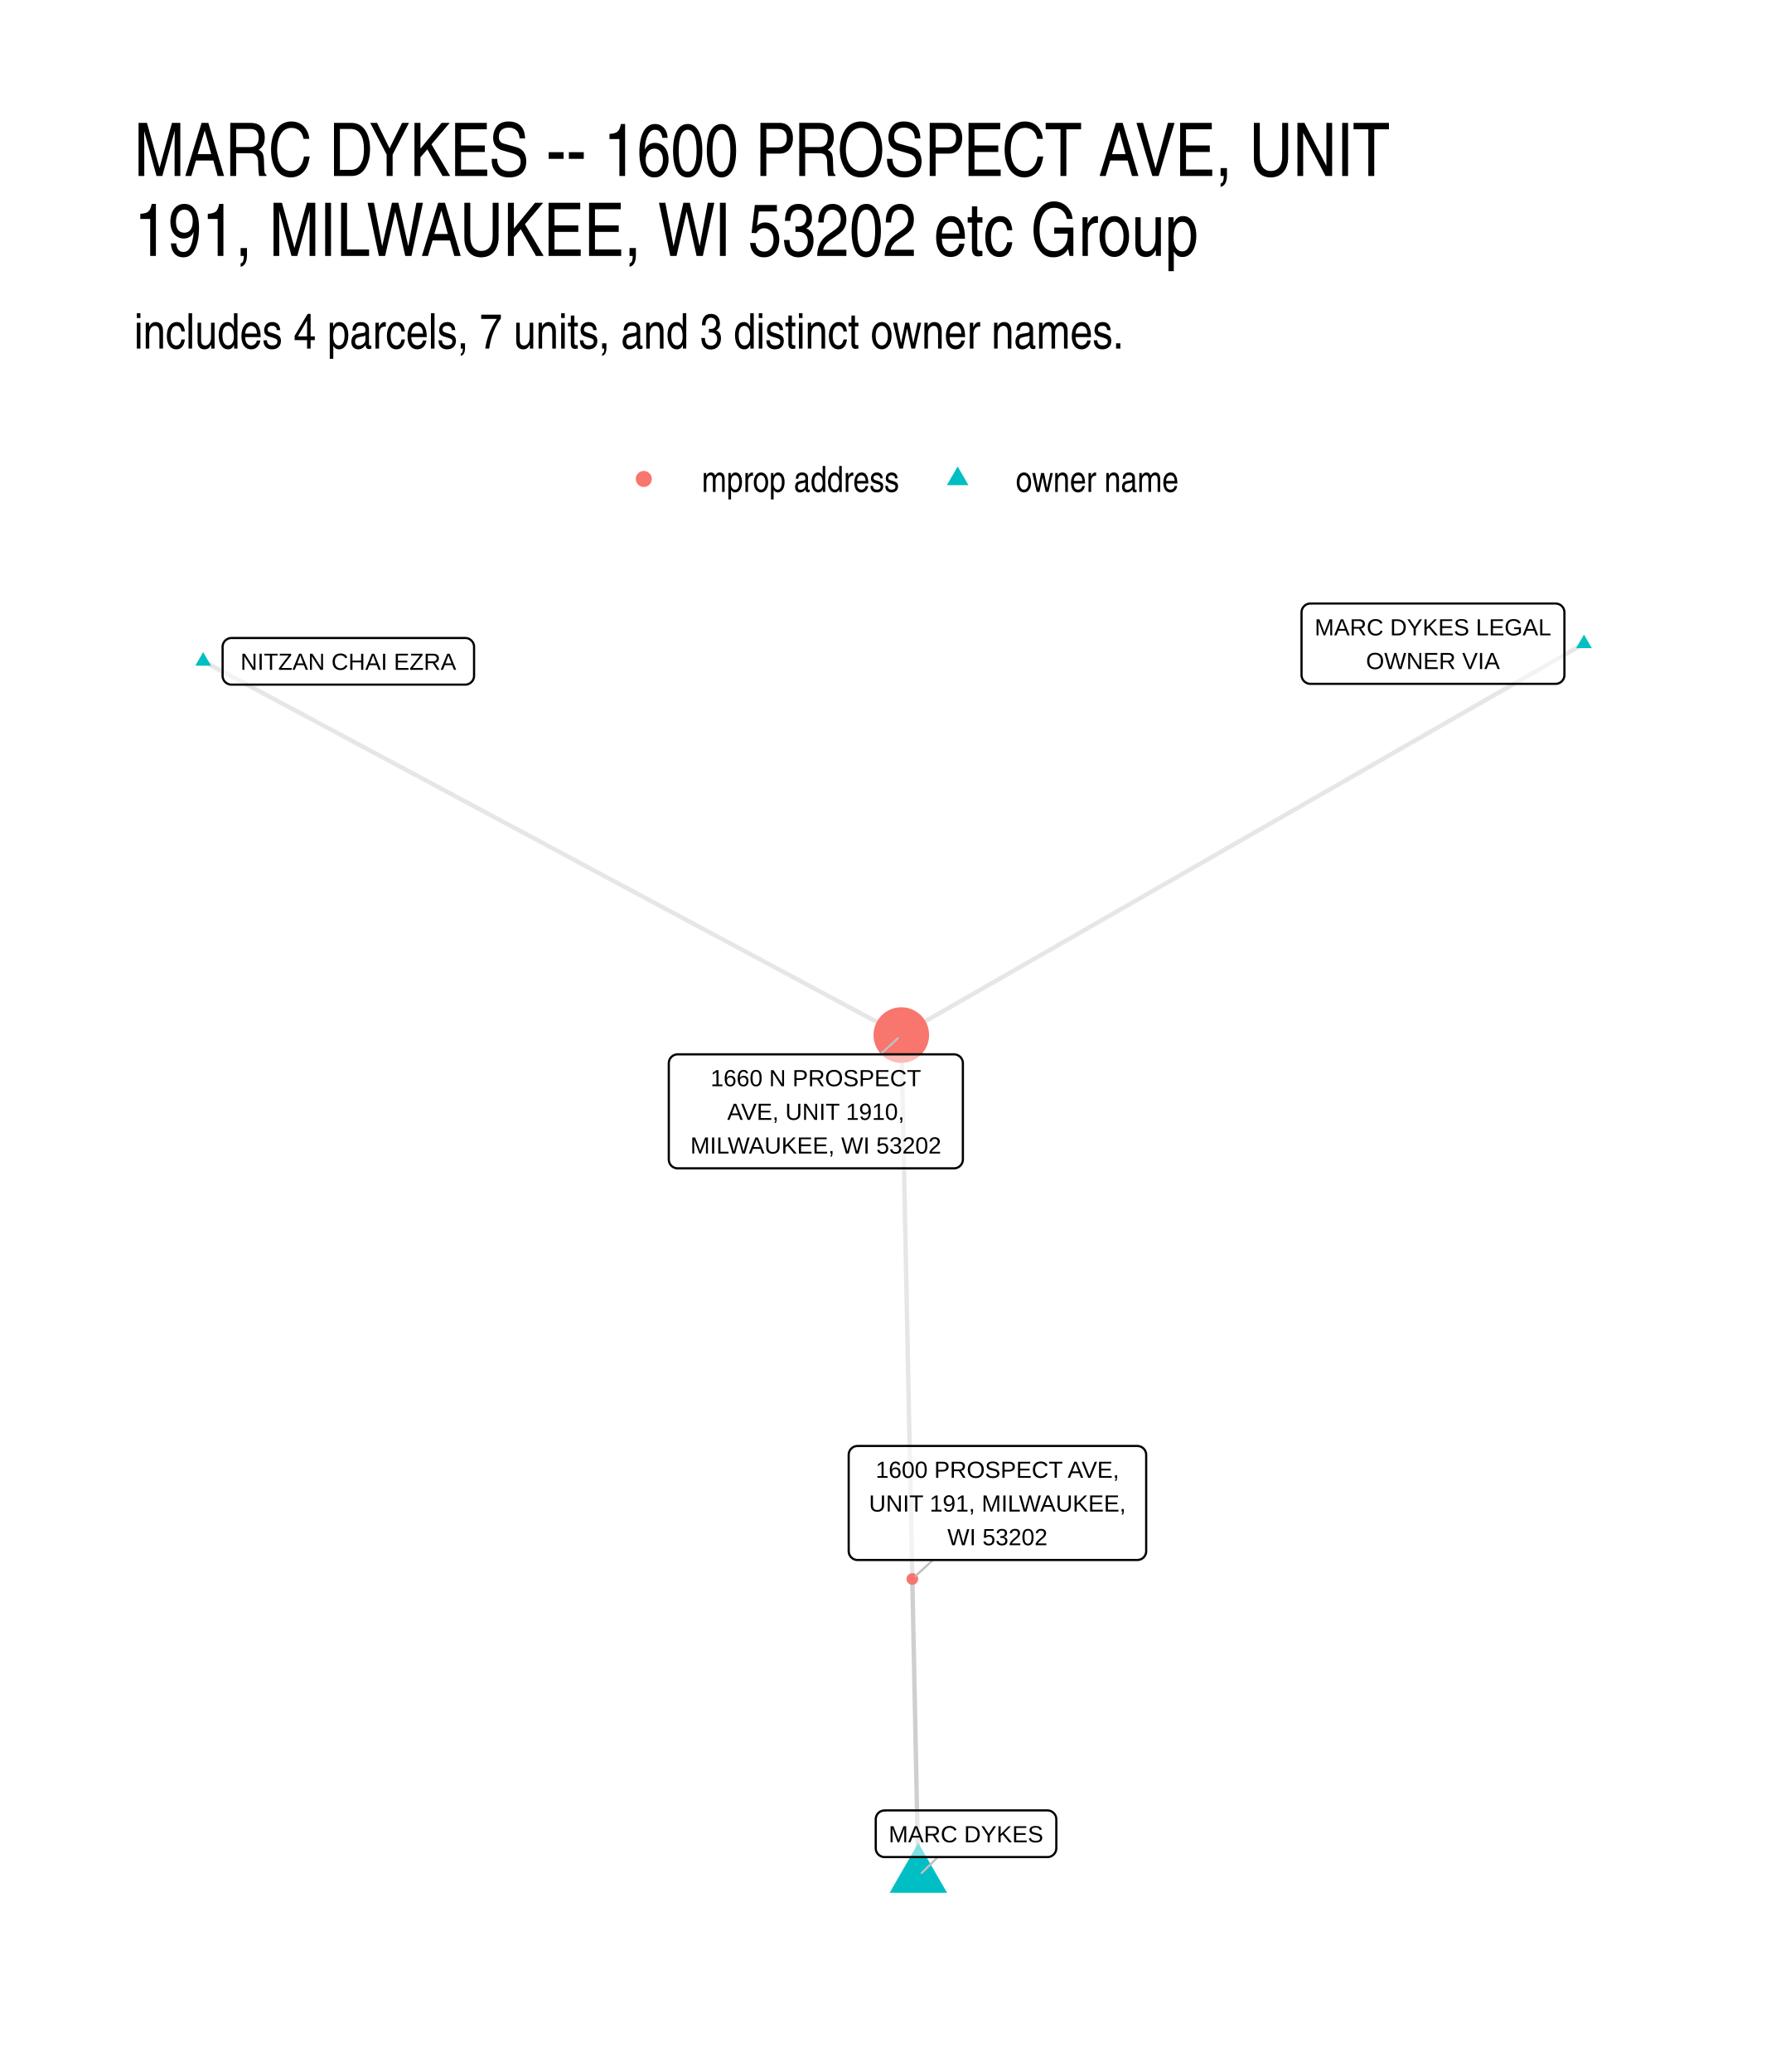
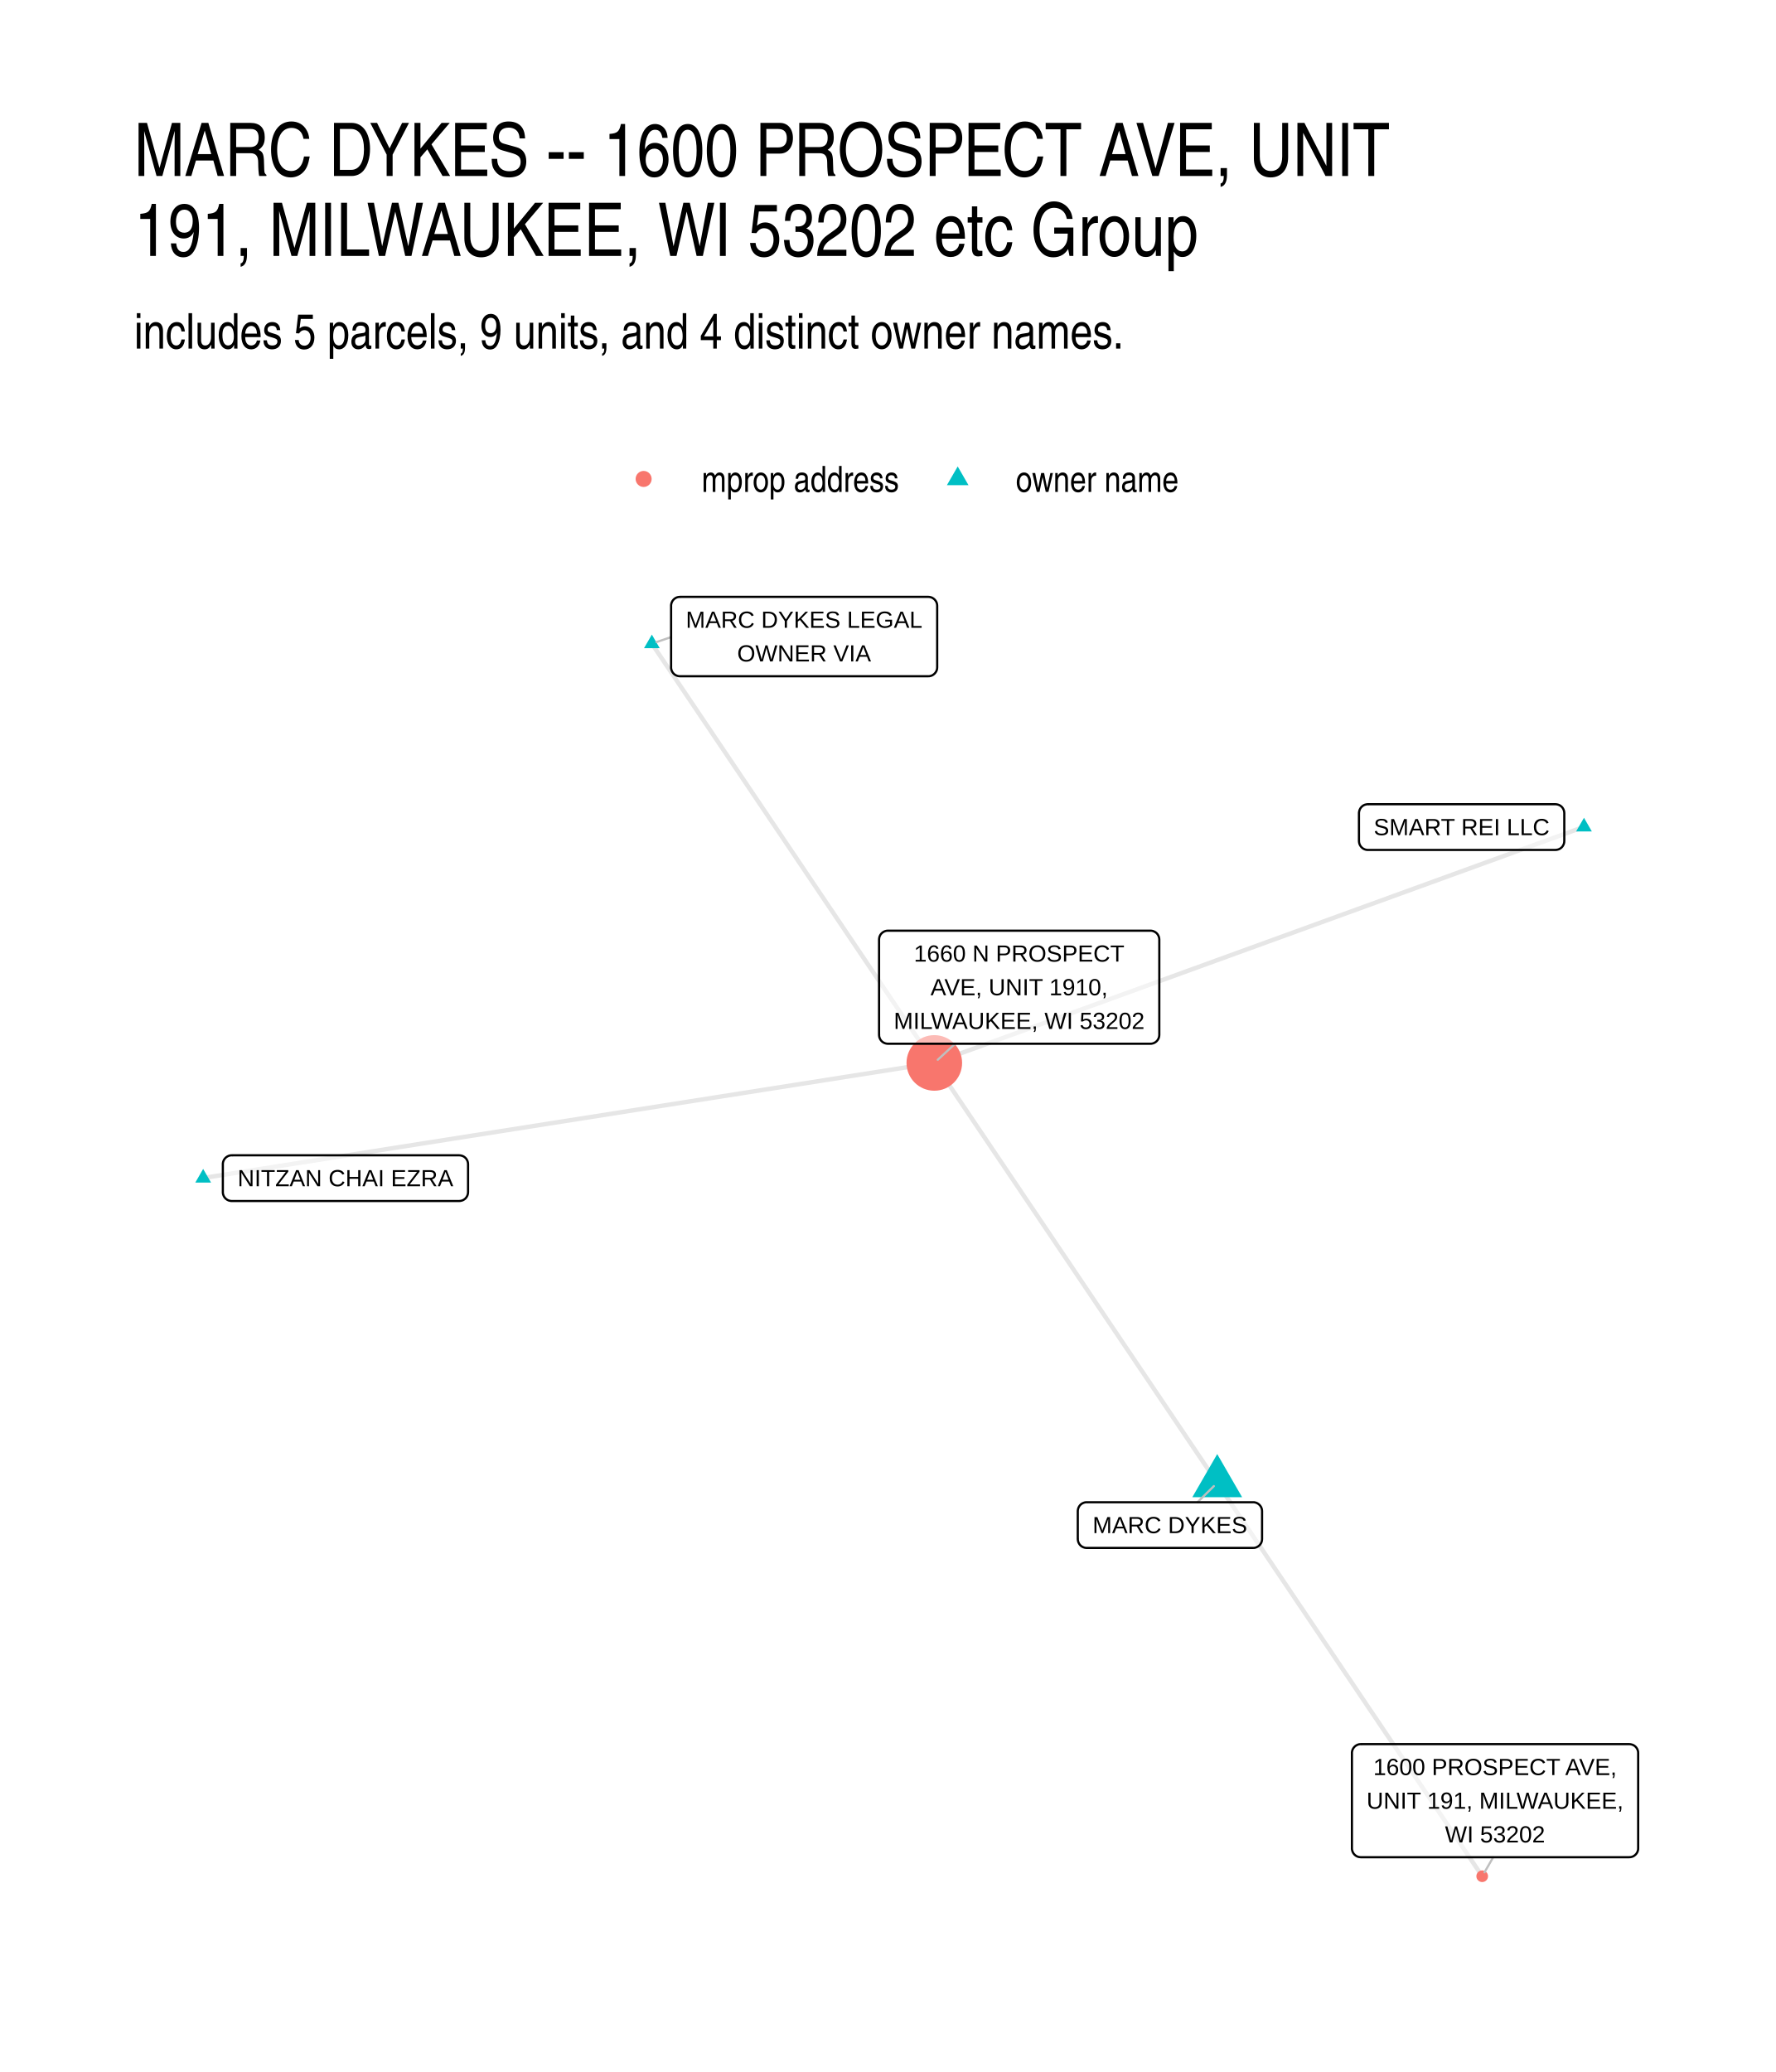
- <svg xmlns="http://www.w3.org/2000/svg" class="svglite" width="432.00pt" height="504.00pt" viewBox="0 0 432.00 504.00">
-   <defs>
-     <style type="text/css">
-     .svglite line, .svglite polyline, .svglite polygon, .svglite path, .svglite rect, .svglite circle {
-       fill: none;
-       stroke: #000000;
-       stroke-linecap: round;
-       stroke-linejoin: round;
-       stroke-miterlimit: 10.00;
-     }
-     .svglite text {
-       white-space: pre;
-     }
-   </style>
-   </defs>
-   <rect width="100%" height="100%" style="stroke: none; fill: #FFFFFF;" />
-   <defs>
-     <clipPath id="cpMC4wMHw0MzIuMDB8MC4wMHw1MDQuMDA=">
-       <rect x="0.00" y="0.00" width="432.00" height="504.00" />
-     </clipPath>
-   </defs>
-   <g clip-path="url(#cpMC4wMHw0MzIuMDB8MC4wMHw1MDQuMDA=)">
-     <rect x="0.00" y="0.00" width="432.00" height="504.00" style="stroke-width: 1.07; stroke: none; fill: #FFFFFF;" />
-   </g>
-   <defs>
-     <clipPath id="cpMzIuNjN8NDAyLjExfDE0MS41OHw0NzEuMzc=">
-       <rect x="32.63" y="141.58" width="369.48" height="329.80" />
-     </clipPath>
-   </defs>
-   <g clip-path="url(#cpMzIuNjN8NDAyLjExfDE0MS41OHw0NzEuMzc=)">
-     <polyline points="385.32,156.57 383.64,157.53 381.96,158.49 380.29,159.45 378.61,160.41 376.93,161.38 375.25,162.34 373.58,163.30 371.90,164.26 370.22,165.22 368.54,166.18 366.87,167.15 365.19,168.11 363.51,169.07 361.83,170.03 360.16,170.99 358.48,171.95 356.80,172.92 355.12,173.88 353.45,174.84 351.77,175.80 350.09,176.76 348.41,177.72 346.74,178.69 345.06,179.65 343.38,180.61 341.70,181.57 340.03,182.53 338.35,183.49 336.67,184.46 334.99,185.42 333.32,186.38 331.64,187.34 329.96,188.30 328.29,189.26 326.61,190.23 324.93,191.19 323.25,192.15 321.58,193.11 319.90,194.07 318.22,195.03 316.54,196.00 314.87,196.96 313.19,197.92 311.51,198.88 309.83,199.84 308.16,200.80 306.48,201.77 304.80,202.73 303.12,203.69 301.45,204.65 299.77,205.61 298.09,206.57 296.41,207.54 294.74,208.50 293.06,209.46 291.38,210.42 289.70,211.38 288.03,212.34 286.35,213.31 284.67,214.27 283.00,215.23 281.32,216.19 279.64,217.15 277.96,218.11 276.29,219.08 274.61,220.04 272.93,221.00 271.25,221.96 269.58,222.92 267.90,223.88 266.22,224.85 264.54,225.81 262.87,226.77 261.19,227.73 259.51,228.69 257.83,229.65 256.16,230.62 254.48,231.58 252.80,232.54 251.12,233.50 249.45,234.46 247.77,235.42 246.09,236.39 244.41,237.35 242.74,238.31 241.06,239.27 239.38,240.23 237.70,241.19 236.03,242.16 234.35,243.12 232.67,244.08 231.00,245.04 229.32,246.00 227.64,246.96 225.96,247.93 224.29,248.89 222.61,249.85 220.93,250.81 219.25,251.77 " style="stroke-width: 1.07; stroke: #000000; stroke-opacity: 0.10; stroke-linecap: butt;" />
-     <polyline points="223.39,456.38 223.38,455.65 223.36,454.92 223.35,454.19 223.33,453.46 223.32,452.73 223.31,452.00 223.29,451.27 223.28,450.54 223.26,449.81 223.25,449.08 223.23,448.35 223.22,447.62 223.20,446.89 223.19,446.16 223.17,445.43 223.16,444.70 223.14,443.97 223.13,443.24 223.11,442.51 223.10,441.77 223.08,441.04 223.07,440.31 223.05,439.58 223.04,438.85 223.02,438.12 223.01,437.39 223.00,436.66 222.98,435.93 222.97,435.20 222.95,434.47 222.94,433.74 222.92,433.01 222.91,432.28 222.89,431.55 222.88,430.82 222.86,430.09 222.85,429.36 222.83,428.63 222.82,427.90 222.80,427.17 222.79,426.44 222.77,425.71 222.76,424.98 222.74,424.25 222.73,423.52 222.71,422.79 222.70,422.06 222.68,421.32 222.67,420.59 222.66,419.86 222.64,419.13 222.63,418.40 222.61,417.67 222.60,416.94 222.58,416.21 222.57,415.48 222.55,414.75 222.54,414.02 222.52,413.29 222.51,412.56 222.49,411.83 222.48,411.10 222.46,410.37 222.45,409.64 222.43,408.91 222.42,408.18 222.40,407.45 222.39,406.72 222.37,405.99 222.36,405.26 222.34,404.53 222.33,403.80 222.32,403.07 222.30,402.34 222.29,401.61 222.27,400.88 222.26,400.14 222.24,399.41 222.23,398.68 222.21,397.95 222.20,397.22 222.18,396.49 222.17,395.76 222.15,395.03 222.14,394.30 222.12,393.57 222.11,392.84 222.09,392.11 222.08,391.38 222.06,390.65 222.05,389.92 222.03,389.19 222.02,388.46 222.00,387.73 221.99,387.00 221.98,386.27 221.96,385.54 221.95,384.81 221.93,384.08 " style="stroke-width: 1.07; stroke: #000000; stroke-opacity: 0.10; stroke-linecap: butt;" />
-     <polyline points="49.42,160.82 51.14,161.74 52.85,162.66 54.57,163.58 56.28,164.50 58.00,165.42 59.72,166.34 61.43,167.25 63.15,168.17 64.86,169.09 66.58,170.01 68.29,170.93 70.01,171.85 71.72,172.77 73.44,173.68 75.15,174.60 76.87,175.52 78.59,176.44 80.30,177.36 82.02,178.28 83.73,179.20 85.45,180.12 87.16,181.03 88.88,181.95 90.59,182.87 92.31,183.79 94.02,184.71 95.74,185.63 97.46,186.55 99.17,187.47 100.89,188.38 102.60,189.30 104.32,190.22 106.03,191.14 107.75,192.06 109.46,192.98 111.18,193.90 112.89,194.81 114.61,195.73 116.33,196.65 118.04,197.57 119.76,198.49 121.47,199.41 123.19,200.33 124.90,201.25 126.62,202.16 128.33,203.08 130.05,204.00 131.76,204.92 133.48,205.84 135.20,206.76 136.91,207.68 138.63,208.59 140.34,209.51 142.06,210.43 143.77,211.35 145.49,212.27 147.20,213.19 148.92,214.11 150.63,215.03 152.35,215.94 154.07,216.86 155.78,217.78 157.50,218.70 159.21,219.62 160.93,220.54 162.64,221.46 164.36,222.38 166.07,223.29 167.79,224.21 169.50,225.13 171.22,226.05 172.94,226.97 174.65,227.89 176.37,228.81 178.08,229.72 179.80,230.64 181.51,231.56 183.23,232.48 184.94,233.40 186.66,234.32 188.38,235.24 190.09,236.16 191.81,237.07 193.52,237.99 195.24,238.91 196.95,239.83 198.67,240.75 200.38,241.67 202.10,242.59 203.81,243.51 205.53,244.42 207.25,245.34 208.96,246.26 210.68,247.18 212.39,248.10 214.11,249.02 215.82,249.94 217.54,250.85 219.25,251.77 " style="stroke-width: 1.07; stroke: #000000; stroke-opacity: 0.10; stroke-linecap: butt;" />
-     <polyline points="223.39,456.38 223.35,454.31 223.31,452.25 223.27,450.18 223.23,448.11 223.18,446.05 223.14,443.98 223.10,441.91 223.06,439.85 223.02,437.78 222.98,435.71 222.93,433.65 222.89,431.58 222.85,429.51 222.81,427.45 222.77,425.38 222.72,423.31 222.68,421.25 222.64,419.18 222.60,417.11 222.56,415.05 222.52,412.98 222.47,410.91 222.43,408.85 222.39,406.78 222.35,404.71 222.31,402.65 222.26,400.58 222.22,398.51 222.18,396.45 222.14,394.38 222.10,392.31 222.06,390.25 222.01,388.18 221.97,386.11 221.93,384.05 221.89,381.98 221.85,379.91 221.80,377.85 221.76,375.78 221.72,373.71 221.68,371.64 221.64,369.58 221.60,367.51 221.55,365.44 221.51,363.38 221.47,361.31 221.43,359.24 221.39,357.18 221.34,355.11 221.30,353.04 221.26,350.98 221.22,348.91 221.18,346.84 221.14,344.78 221.09,342.71 221.05,340.64 221.01,338.58 220.97,336.51 220.93,334.44 220.88,332.38 220.84,330.31 220.80,328.24 220.76,326.18 220.72,324.11 220.68,322.04 220.63,319.98 220.59,317.91 220.55,315.84 220.51,313.78 220.47,311.71 220.42,309.64 220.38,307.58 220.34,305.51 220.30,303.44 220.26,301.38 220.22,299.31 220.17,297.24 220.13,295.18 220.09,293.11 220.05,291.04 220.01,288.97 219.96,286.91 219.92,284.84 219.88,282.77 219.84,280.71 219.80,278.64 219.76,276.57 219.71,274.51 219.67,272.44 219.63,270.37 219.59,268.31 219.55,266.24 219.50,264.17 219.46,262.11 219.42,260.04 219.38,257.97 219.34,255.91 219.30,253.84 219.25,251.77 " style="stroke-width: 1.07; stroke: #000000; stroke-opacity: 0.10; stroke-linecap: butt;" />
-     <polygon points="385.32,154.36 387.23,157.67 383.40,157.67 " style="stroke-width: 0.71; stroke: none; fill: #00BFC4;" />
-     <polygon points="223.39,448.30 230.39,460.42 216.40,460.42 " style="stroke-width: 0.71; stroke: none; fill: #00BFC4;" />
-     <polygon points="49.42,158.61 51.34,161.93 47.51,161.93 " style="stroke-width: 0.71; stroke: none; fill: #00BFC4;" />
-     <circle cx="219.25" cy="251.77" r="6.76" style="stroke-width: 0.71; stroke: none; fill: #F8766D;" />
-     <circle cx="221.93" cy="384.08" r="1.42" style="stroke-width: 0.71; stroke: none; fill: #F8766D;" />
-     <line x1="228.15" y1="451.72" x2="224.21" y2="455.58" style="stroke-width: 0.53; stroke: #BFBFBF;" />
-     <line x1="214.16" y1="256.46" x2="218.41" y2="252.55" style="stroke-width: 0.53; stroke: #BFBFBF;" />
-     <line x1="226.95" y1="379.46" x2="222.77" y2="383.30" style="stroke-width: 0.53; stroke: #BFBFBF;" />
-     <polygon points="318.77,166.34 378.40,166.34 378.32,166.34 378.66,166.33 379.00,166.26 379.33,166.13 379.63,165.96 379.90,165.74 380.13,165.48 380.32,165.19 380.45,164.87 380.54,164.53 380.56,164.18 380.56,164.18 380.56,148.96 380.56,148.96 380.54,148.61 380.45,148.28 380.32,147.96 380.13,147.66 379.90,147.40 379.63,147.18 379.33,147.01 379.00,146.89 378.66,146.82 378.40,146.80 318.77,146.80 319.03,146.82 318.68,146.80 318.33,146.84 318.00,146.94 317.69,147.09 317.40,147.29 317.15,147.53 316.94,147.81 316.78,148.11 316.67,148.44 316.61,148.79 316.61,148.96 316.61,164.18 316.61,164.01 316.61,164.36 316.67,164.70 316.78,165.03 316.94,165.34 317.15,165.62 317.40,165.86 317.69,166.05 318.00,166.20 318.33,166.30 318.68,166.34 " style="stroke-width: 0.53; fill: #FFFFFF; fill-opacity: 0.50;" />
-     <text x="348.58" y="154.55" text-anchor="middle" style="font-size: 5.69px; font-family: &quot;Liberation Sans&quot;;" textLength="56.76px" lengthAdjust="spacingAndGlyphs">MARC DYKES LEGAL</text>
-     <text x="348.58" y="162.74" text-anchor="middle" style="font-size: 5.69px; font-family: &quot;Liberation Sans&quot;;" textLength="33.16px" lengthAdjust="spacingAndGlyphs">OWNER VIA</text>
-     <polygon points="215.19,451.72 254.80,451.72 254.71,451.72 255.06,451.71 255.40,451.64 255.72,451.51 256.02,451.34 256.29,451.12 256.52,450.86 256.71,450.57 256.85,450.25 256.93,449.91 256.96,449.56 256.96,449.56 256.96,442.53 256.96,442.53 256.93,442.19 256.85,441.85 256.71,441.53 256.52,441.24 256.29,440.98 256.02,440.76 255.72,440.58 255.40,440.46 255.06,440.39 254.80,440.37 215.19,440.37 215.45,440.39 215.10,440.38 214.76,440.42 214.42,440.52 214.11,440.66 213.82,440.86 213.57,441.10 213.36,441.38 213.20,441.69 213.09,442.02 213.04,442.36 213.03,442.53 213.03,449.56 213.04,449.39 213.04,449.74 213.09,450.08 213.20,450.41 213.36,450.72 213.57,450.99 213.82,451.24 214.11,451.43 214.42,451.58 214.76,451.68 215.10,451.72 " style="stroke-width: 0.53; fill: #FFFFFF; fill-opacity: 0.50;" />
-     <text x="234.99" y="448.12" text-anchor="middle" style="font-size: 5.69px; font-family: &quot;Liberation Sans&quot;;" textLength="36.73px" lengthAdjust="spacingAndGlyphs">MARC DYKES</text>
-     <polygon points="56.31,166.53 113.16,166.53 113.08,166.53 113.43,166.52 113.77,166.45 114.09,166.32 114.39,166.15 114.66,165.93 114.89,165.67 115.08,165.38 115.21,165.06 115.30,164.72 115.32,164.37 115.32,164.37 115.32,157.35 115.32,157.35 115.30,157.00 115.21,156.66 115.08,156.34 114.89,156.05 114.66,155.79 114.39,155.57 114.09,155.39 113.77,155.27 113.43,155.20 113.16,155.19 56.31,155.19 56.57,155.20 56.22,155.19 55.87,155.23 55.54,155.33 55.23,155.48 54.94,155.67 54.69,155.91 54.48,156.19 54.32,156.50 54.21,156.83 54.15,157.17 54.15,157.35 54.15,164.37 54.15,164.20 54.15,164.55 54.21,164.89 54.32,165.22 54.48,165.53 54.69,165.81 54.94,166.05 55.23,166.24 55.54,166.39 55.87,166.49 56.22,166.53 " style="stroke-width: 0.53; fill: #FFFFFF; fill-opacity: 0.50;" />
-     <text x="84.74" y="162.93" text-anchor="middle" style="font-size: 5.69px; font-family: &quot;Liberation Sans&quot;;" textLength="53.98px" lengthAdjust="spacingAndGlyphs">NITZAN CHAI EZRA</text>
-     <polygon points="164.85,284.19 232.07,284.19 231.98,284.19 232.33,284.18 232.67,284.11 232.99,283.99 233.29,283.81 233.56,283.59 233.79,283.33 233.98,283.04 234.12,282.72 234.20,282.38 234.23,282.03 234.23,282.03 234.23,258.62 234.23,258.62 234.20,258.27 234.12,257.93 233.98,257.61 233.79,257.32 233.56,257.06 233.29,256.84 232.99,256.67 232.67,256.54 232.33,256.47 232.07,256.46 164.85,256.46 165.11,256.47 164.76,256.46 164.42,256.50 164.08,256.60 163.77,256.75 163.48,256.95 163.23,257.19 163.02,257.46 162.86,257.77 162.75,258.10 162.70,258.44 162.69,258.62 162.69,282.03 162.70,281.86 162.70,282.21 162.75,282.55 162.86,282.88 163.02,283.19 163.23,283.47 163.48,283.71 163.77,283.91 164.08,284.05 164.42,284.15 164.76,284.19 " style="stroke-width: 0.53; fill: #FFFFFF; fill-opacity: 0.50;" />
-     <text x="198.46" y="264.21" text-anchor="middle" style="font-size: 5.69px; font-family: &quot;Liberation Sans&quot;;" textLength="52.29px" lengthAdjust="spacingAndGlyphs">1660 N PROSPECT</text>
-     <text x="198.46" y="272.40" text-anchor="middle" style="font-size: 5.69px; font-family: &quot;Liberation Sans&quot;;" textLength="46.29px" lengthAdjust="spacingAndGlyphs">AVE, UNIT 1910,</text>
-     <text x="198.46" y="280.59" text-anchor="middle" style="font-size: 5.69px; font-family: &quot;Liberation Sans&quot;;" textLength="64.34px" lengthAdjust="spacingAndGlyphs">MILWAUKEE, WI 53202</text>
-     <polygon points="208.61,379.46 276.66,379.46 276.58,379.46 276.92,379.44 277.26,379.37 277.59,379.25 277.89,379.08 278.16,378.86 278.39,378.60 278.58,378.30 278.71,377.98 278.80,377.65 278.82,377.30 278.82,377.30 278.82,353.88 278.82,353.88 278.80,353.54 278.71,353.20 278.58,352.88 278.39,352.59 278.16,352.33 277.89,352.11 277.59,351.93 277.26,351.81 276.92,351.74 276.66,351.72 208.61,351.72 208.87,351.74 208.52,351.73 208.18,351.77 207.84,351.86 207.53,352.01 207.24,352.21 206.99,352.45 206.78,352.73 206.62,353.04 206.51,353.37 206.46,353.71 206.45,353.88 206.45,377.30 206.46,377.13 206.46,377.47 206.51,377.82 206.62,378.15 206.78,378.45 206.99,378.73 207.24,378.97 207.53,379.17 207.84,379.32 208.18,379.42 208.52,379.46 " style="stroke-width: 0.53; fill: #FFFFFF; fill-opacity: 0.50;" />
-     <text x="242.64" y="359.47" text-anchor="middle" style="font-size: 5.69px; font-family: &quot;Liberation Sans&quot;;" textLength="60.85px" lengthAdjust="spacingAndGlyphs">1600 PROSPECT AVE,</text>
-     <text x="242.64" y="367.67" text-anchor="middle" style="font-size: 5.69px; font-family: &quot;Liberation Sans&quot;;" textLength="65.17px" lengthAdjust="spacingAndGlyphs">UNIT 191, MILWAUKEE,</text>
-     <text x="242.64" y="375.86" text-anchor="middle" style="font-size: 5.69px; font-family: &quot;Liberation Sans&quot;;" textLength="27.22px" lengthAdjust="spacingAndGlyphs">WI 53202</text>
-   </g>
-   <g clip-path="url(#cpMC4wMHw0MzIuMDB8MC4wMHw1MDQuMDA=)">
-     <circle cx="156.61" cy="116.50" r="1.95" style="stroke-width: 0.71; stroke: none; fill: #F8766D;" />
-     <polygon points="232.96,113.46 235.59,118.02 230.33,118.02 " style="stroke-width: 0.71; stroke: none; fill: #00BFC4;" />
-     <text x="170.73" y="119.66" style="font-size: 8.80px; font-weight: 0; font-family: &quot;Nimbus Sans Narrow&quot;;" textLength="48.11px" lengthAdjust="spacingAndGlyphs">mprop address</text>
-     <text x="247.08" y="119.66" style="font-size: 8.80px; font-weight: 0; font-family: &quot;Nimbus Sans Narrow&quot;;" textLength="39.69px" lengthAdjust="spacingAndGlyphs">owner name</text>
-     <text x="32.63" y="84.79" style="font-size: 12.00px; font-weight: 0; font-family: &quot;Nimbus Sans Narrow&quot;;" textLength="241.18px" lengthAdjust="spacingAndGlyphs">includes 4 parcels, 7 units, and 3 distinct owner names.</text>
-     <text x="32.63" y="42.81" style="font-size: 18.00px; font-weight: 0; font-family: &quot;Nimbus Sans Narrow&quot;;" textLength="312.53px" lengthAdjust="spacingAndGlyphs">MARC DYKES -- 1600 PROSPECT AVE, UNIT</text>
-     <text x="32.63" y="62.25" style="font-size: 18.00px; font-weight: 0; font-family: &quot;Nimbus Sans Narrow&quot;;" textLength="269.08px" lengthAdjust="spacingAndGlyphs">191, MILWAUKEE, WI 53202 etc Group</text>
+ <svg xmlns="http://www.w3.org/2000/svg" width="576" height="672" viewBox="0 0 432 504">
+   <g class="svglite">
+     <defs>
+       <style>.svglite line,.svglite polyline,.svglite polygon,.svglite path,.svglite circle{fill:none;stroke:#000000;stroke-linecap:round;stroke-linejoin:round;stroke-miterlimit:10.00}.svglite text{white-space:pre}.svglite g.glyphgroup path{fill:inherit;stroke:none}</style>
+     </defs>
+     <rect width="100%" height="100%" style="stroke-linecap:round;stroke-linejoin:round;stroke-miterlimit:10.00;stroke:none;fill:#FFFFFF" />
+     <defs>
+       <clipPath id="cpMC4wMHw0MzIuMDB8MC4wMHw1MDQuMDA=">
+         <path d="M0 0h432v504H0z" />
+       </clipPath>
+     </defs>
+     <g clip-path="url(#cpMC4wMHw0MzIuMDB8MC4wMHw1MDQuMDA=)">
+       <path d="M0 0h432v504H0z" style="stroke-width:1.07;stroke:none;fill:#FFFFFF" />
+     </g>
+     <defs>
+       <clipPath id="cpMzIuNjN8NDAyLjExfDE0MS41OHw0NzEuMzc=">
+         <path d="M32.63 141.58h369.48v329.8H32.63z" />
+       </clipPath>
+     </defs>
+     <g clip-path="url(#cpMzIuNjN8NDAyLjExfDE0MS41OHw0NzEuMzc=)">
+       <path d="m385.32 201.13-1.6.58-1.6.58-1.59.58-1.6.58-1.59.58-1.6.58-1.6.58-1.59.58-1.6.58-1.6.58-1.59.58-1.6.58-1.59.58-1.6.58-1.6.58-1.59.58-1.6.58-1.6.58-1.59.58-1.6.58-1.6.58-1.59.58-1.6.58-1.59.58-1.6.58-1.6.58-1.59.58-1.6.58-1.6.58-1.59.58-1.6.58-1.59.58-1.6.58-1.6.58-1.59.58-1.6.58-1.6.58-1.59.58-1.6.58-1.6.58-1.59.58-1.6.58-1.59.58-1.6.58-1.6.58-1.59.58-1.6.58-1.6.58-1.59.58-1.6.58-1.59.58-1.6.58-1.6.58-1.59.58-1.6.58-1.6.58-1.59.58-1.6.58-1.59.58-1.6.58-1.6.58-1.59.58-1.6.58-1.6.58-1.59.58-1.6.58-1.6.58-1.59.58-1.6.58-1.59.58-1.6.58-1.6.58-1.59.58-1.6.58-1.6.58-1.59.58-1.6.58-1.59.58-1.6.58-1.6.58-1.59.58-1.6.58-1.6.58-1.59.58-1.6.58-1.6.58-1.59.58-1.6.58-1.59.58-1.6.58-1.6.58-1.59.58-1.6.58-1.6.58-1.59.58-1.6.58-1.59.58-1.6.58-1.6.58m-68.71-101.98.7 1.03.69 1.03.7 1.03.69 1.03.69 1.03.7 1.03.69 1.03.7 1.03.69 1.03.69 1.03.7 1.03.69 1.03.7 1.03.69 1.03.7 1.03.69 1.03.69 1.03.7 1.03.69 1.03.7 1.03.69 1.03.69 1.03.7 1.03.69 1.03.7 1.03.69 1.03.69 1.03.7 1.03.69 1.03.7 1.03.69 1.03.69 1.03.7 1.03.69 1.03.7 1.03.69 1.03.69 1.03.7 1.03.69 1.03.7 1.03.69 1.03.69 1.03.7 1.03.69 1.03.7 1.03.69 1.03.69 1.03.7 1.03.69 1.03.7 1.03.69 1.03.69 1.03.7 1.03.69 1.04.7 1.03.69 1.03.69 1.03.7 1.03.69 1.03.7 1.03.69 1.03.69 1.03.7 1.03.69 1.03.7 1.03.69 1.03.69 1.03.7 1.03.69 1.03.7 1.03.69 1.03.69 1.03.7 1.03.69 1.03.7 1.03.69 1.03.69 1.03.7 1.03.69 1.03.7 1.03.69 1.03.69 1.03.7 1.03.69 1.03.7 1.03.69 1.03.69 1.03.7 1.03.69 1.03.7 1.03.69 1.03.69 1.03.7 1.03.69 1.03.7 1.03.69 1.03.69 1.03.7 1.03.69 1.03m68.82 102.14.65.97.65.97.65.96.65.97.65.97.65.96.66.97.65.97.65.96.65.97.65.97.65.96.65.97.65.97.66.96.65.97.65.96.65.97.65.97.65.96.65.97.65.97.65.96.66.97.65.97.65.96.65.97.65.97.65.96.65.97.65.97.66.96.65.97.65.97.65.96.65.97.65.97.65.96.65.97.65.97.66.96.65.97.65.97.65.96.65.97.65.96.65.97.65.97.66.96.65.97.65.97.65.96.65.97.65.97.65.96.65.97.65.97.66.96.65.97.65.97.65.96.65.97.65.97.65.96.65.97.66.97.65.96.65.97.65.97.65.96.65.97.65.96.65.97.65.97.66.96.65.97.65.97.65.96.65.97.65.97.65.96.65.97.66.97.65.96.65.97.65.97.65.96.65.97.65.97.65.96.65.97.66.97.65.96.65.97.65.97.65.96.65.97.65.97.65.96M49.42 286.54l1.8-.28 1.8-.28 1.79-.28 1.8-.29 1.8-.28 1.79-.28 1.8-.29 1.79-.28 1.8-.28 1.8-.28 1.79-.29 1.8-.28 1.8-.28 1.79-.28 1.8-.29 1.8-.28 1.79-.28 1.8-.29 1.8-.28 1.79-.28 1.8-.28 1.8-.29 1.79-.28 1.8-.28 1.8-.29 1.79-.28 1.8-.28 1.8-.28 1.79-.29 1.8-.28 1.8-.28 1.79-.28 1.8-.29 1.8-.28 1.79-.28 1.8-.29 1.8-.28 1.79-.28 1.8-.28 1.8-.29 1.79-.28 1.8-.28 1.79-.28 1.8-.29 1.8-.28 1.79-.28 1.8-.29 1.8-.28 1.79-.28 1.8-.28 1.8-.29 1.79-.28 1.8-.28 1.8-.28 1.79-.29 1.8-.28 1.8-.28 1.79-.29 1.8-.28 1.8-.28 1.79-.28 1.8-.29 1.8-.28 1.79-.28 1.8-.29 1.8-.28 1.79-.28 1.8-.28 1.8-.29 1.79-.28 1.8-.28 1.8-.28 1.79-.29 1.8-.28 1.8-.28 1.79-.29 1.8-.28 1.79-.28 1.8-.28 1.8-.29 1.79-.28 1.8-.28 1.8-.28 1.79-.29 1.8-.28 1.8-.28 1.79-.29 1.8-.28 1.8-.28 1.79-.28 1.8-.29 1.8-.28 1.79-.28 1.8-.29 1.8-.28 1.79-.28 1.8-.28 1.8-.29 1.79-.28m68.82 102.14-.7-1.03-.69-1.03-.7-1.03-.69-1.03-.7-1.04-.69-1.03-.7-1.03-.69-1.03-.7-1.03-.69-1.03-.7-1.04-.69-1.03-.7-1.03-.69-1.03-.7-1.03-.69-1.03-.7-1.04-.69-1.03-.7-1.03-.69-1.03-.7-1.03-.69-1.03-.7-1.04-.69-1.03-.7-1.03-.69-1.03-.7-1.03-.7-1.04-.69-1.03-.7-1.03-.69-1.03-.7-1.03-.69-1.03-.7-1.04-.69-1.03-.7-1.03-.69-1.03-.7-1.03-.69-1.03-.7-1.04-.69-1.03-.7-1.03-.69-1.03-.7-1.03-.69-1.03-.7-1.04-.69-1.03-.7-1.03-.69-1.03-.7-1.03-.69-1.04-.7-1.03-.69-1.03-.7-1.03-.69-1.03-.7-1.03-.69-1.04-.7-1.03-.69-1.03-.7-1.03-.69-1.03-.7-1.03-.69-1.04-.7-1.03-.69-1.03-.7-1.03-.69-1.03-.7-1.03-.69-1.04-.7-1.03-.69-1.03-.7-1.03-.69-1.03-.7-1.04-.69-1.03-.7-1.03-.7-1.03-.69-1.03-.7-1.03-.69-1.04-.7-1.03-.69-1.03-.7-1.03-.69-1.03-.7-1.03-.69-1.04-.7-1.03-.69-1.03-.7-1.03-.69-1.03-.7-1.03-.69-1.04-.7-1.03-.69-1.03-.7-1.03-.69-1.03-.7-1.04-.69-1.03-.7-1.03" style="stroke-width:1.07;stroke:#000000;stroke-opacity:0.10;stroke-linecap:butt" />
+       <path d="m385.32 198.92 1.91 3.32h-3.83zm-226.75-44.56 1.92 3.31h-3.83zM296.1 353.69l6.06 10.5h-12.12zM49.42 284.33l1.92 3.32h-3.83z" style="stroke-width:0.71;stroke:none;fill:#00BFC4" />
+       <circle cx="227.28" cy="258.55" r="6.76" style="stroke-width:0.71;stroke:none;fill:#F8766D" />
+       <circle cx="360.56" cy="456.38" r="1.42" style="stroke-width:0.71;stroke:none;fill:#F8766D" />
+       <path d="m163.25 154.97-3.55 1.21m131.6 209.23 3.98-3.92m-62.93-107.61-4.23 3.9m135.12 193.98-2.12 3.66" style="stroke-width:0.53;stroke:#BFBFBF" />
+       <path d="M332.74 206.74h45.63-.08l.34-.02.34-.07.33-.12.3-.17.27-.22.23-.26.18-.3.14-.32.08-.33.03-.35h0v-6.8h0l-.03-.34-.08-.34-.14-.32-.18-.3-.23-.26-.27-.22-.3-.17-.33-.12-.34-.07-.26-.02h-45.63l.26.02-.34-.02-.35.05-.33.09-.32.15-.28.2-.25.24-.21.28-.16.31-.11.33-.06.34-.01.17v6.8l.01-.17v.34l.06.35.11.33.16.3.21.28.25.24.28.2.32.15.33.1.35.04z" style="stroke-width:0.53;fill:#FFFFFF;fill-opacity:0.50" />
+       <text x="355.56" y="203.14" lengthAdjust="spacingAndGlyphs" style="font-size:5.69px;font-family:&quot;Liberation Sans&quot;" text-anchor="middle" textLength="42.75">SMART REI LLC</text>
+       <path d="M165.41 164.49h60.41-.09l.35-.01.34-.07.32-.12.3-.18.27-.22.23-.26.19-.29.14-.32.08-.34.03-.35h0v-14.99h0l-.03-.34-.08-.34-.14-.32-.19-.29-.23-.26-.27-.22-.3-.18-.32-.12-.34-.07-.26-.02h-60.41l.26.02-.35-.01-.35.04-.33.09-.31.15-.29.2-.25.24-.21.28-.16.31-.11.33-.06.34v15.16-.17.35l.06.34.11.33.16.31.21.28.25.24.29.2.31.14.33.1.35.04z" style="stroke-width:0.53;fill:#FFFFFF;fill-opacity:0.50" />
+       <text x="195.61" y="152.7" lengthAdjust="spacingAndGlyphs" style="font-size:5.69px;font-family:&quot;Liberation Sans&quot;" text-anchor="middle" textLength="57.53">MARC DYKES LEGAL</text>
+       <text x="195.61" y="160.89" lengthAdjust="spacingAndGlyphs" style="font-size:5.69px;font-family:&quot;Liberation Sans&quot;" text-anchor="middle" textLength="32.56">OWNER VIA</text>
+       <path d="M264.34 376.52h40.51-.09l.35-.01.34-.07.32-.13.3-.17.27-.22.23-.26.19-.29.14-.32.08-.34.03-.35h0v-6.79h0l-.03-.35-.08-.34-.14-.32-.19-.29-.23-.26-.27-.22-.3-.18-.32-.12-.34-.07-.26-.01h-40.51l.26.01-.34-.01-.35.04-.33.1-.32.15-.28.19-.25.24-.21.28-.16.31-.11.33-.06.34-.01.18v6.79l.01-.17v.35l.06.34.11.33.16.31.21.28.25.24.28.19.32.15.33.1.35.04z" style="stroke-width:0.53;fill:#FFFFFF;fill-opacity:0.50" />
+       <text x="284.59" y="372.92" lengthAdjust="spacingAndGlyphs" style="font-size:5.69px;font-family:&quot;Liberation Sans&quot;" text-anchor="middle" textLength="37.62">MARC DYKES</text>
+       <path d="M56.37 292.14h55.33-.09l.35-.02.34-.07.33-.12.3-.18.27-.21.23-.27.18-.29.14-.32.08-.34.03-.34h0v-6.8h0l-.03-.35-.08-.33-.14-.32-.18-.3-.23-.26-.27-.22-.3-.17-.33-.12-.34-.07-.26-.02H56.37l.26.02-.35-.02-.34.04-.34.1-.31.15-.29.2-.25.24-.21.28-.16.3-.11.33-.06.35v6.97-.18.35l.06.34.11.33.16.31.21.28.25.24.29.2.31.15.34.09.34.05z" style="stroke-width:0.53;fill:#FFFFFF;fill-opacity:0.50" />
+       <text x="84.03" y="288.54" lengthAdjust="spacingAndGlyphs" style="font-size:5.69px;font-family:&quot;Liberation Sans&quot;" text-anchor="middle" textLength="52.45">NITZAN CHAI EZRA</text>
+       <path d="M216 253.88h63.85-.09l.35-.01.34-.07.32-.12.31-.18.27-.22.23-.26.18-.29.14-.32.08-.34.03-.35h0v-23.18h0l-.03-.35-.08-.33-.14-.32-.18-.3-.23-.26-.27-.22-.31-.17-.32-.13-.34-.07-.26-.01H216l.26.01-.35-.01-.34.04-.34.1-.31.15-.29.2-.25.24-.21.27-.16.31-.11.33-.05.35-.01.17v23.18l.01-.17v.35l.05.34.11.33.16.31.21.28.25.24.29.2.31.14.34.1.34.04z" style="stroke-width:0.53;fill:#FFFFFF;fill-opacity:0.50" />
+       <text x="247.92" y="233.9" lengthAdjust="spacingAndGlyphs" style="font-size:5.69px;font-family:&quot;Liberation Sans&quot;" text-anchor="middle" textLength="51.19">1660 N PROSPECT</text>
+       <text x="247.92" y="242.09" lengthAdjust="spacingAndGlyphs" style="font-size:5.69px;font-family:&quot;Liberation Sans&quot;" text-anchor="middle" textLength="43.06">AVE, UNIT 1910,</text>
+       <text x="247.92" y="250.28" lengthAdjust="spacingAndGlyphs" style="font-size:5.69px;font-family:&quot;Liberation Sans&quot;" text-anchor="middle" textLength="60.97">MILWAUKEE, WI 53202</text>
+       <path d="M331.03 451.76h65.31l-.08-.01.34-.01.34-.07.33-.12.3-.18.27-.22.23-.26.19-.29.13-.32.09-.34.02-.34h0v-23.19h0l-.02-.35-.09-.33-.13-.32-.19-.3-.23-.26-.27-.22-.3-.17-.33-.12-.34-.07-.26-.02h-65.31l.26.02-.35-.02-.35.04-.33.1-.31.15-.29.2-.25.24-.21.28-.16.3-.11.33-.06.35v23.36-.18.35l.06.34.11.33.16.31.21.28.25.24.29.2.31.15.33.09.35.04z" style="stroke-width:0.53;fill:#FFFFFF;fill-opacity:0.50" />
+       <text x="363.68" y="431.77" lengthAdjust="spacingAndGlyphs" style="font-size:5.69px;font-family:&quot;Liberation Sans&quot;" text-anchor="middle" textLength="59.2">1600 PROSPECT AVE,</text>
+       <text x="363.68" y="439.96" lengthAdjust="spacingAndGlyphs" style="font-size:5.69px;font-family:&quot;Liberation Sans&quot;" text-anchor="middle" textLength="62.44">UNIT 191, MILWAUKEE,</text>
+       <text x="363.68" y="448.16" lengthAdjust="spacingAndGlyphs" style="font-size:5.69px;font-family:&quot;Liberation Sans&quot;" text-anchor="middle" textLength="24.31">WI 53202</text>
+     </g>
+     <g clip-path="url(#cpMC4wMHw0MzIuMDB8MC4wMHw1MDQuMDA=)">
+       <circle cx="156.57" cy="116.5" r="1.95" style="stroke-width:0.71;stroke:none;fill:#F8766D" />
+       <path d="m232.97 113.46 2.63 4.56h-5.26z" style="stroke-width:0.71;stroke:none;fill:#00BFC4" />
+       <text x="170.69" y="119.66" lengthAdjust="spacingAndGlyphs" style="font-size:8.80px;font-weight:0;font-family:&quot;Nimbus Sans Narrow&quot;" textLength="48.16">mprop address</text>
+       <text x="247.09" y="119.66" lengthAdjust="spacingAndGlyphs" style="font-size:8.80px;font-weight:0;font-family:&quot;Nimbus Sans Narrow&quot;" textLength="39.72">owner name</text>
+       <text x="32.63" y="84.79" lengthAdjust="spacingAndGlyphs" style="font-size:12.00px;font-weight:0;font-family:&quot;Nimbus Sans Narrow&quot;" textLength="241.17">includes 5 parcels, 9 units, and 4 distinct owner names.</text>
+       <text x="32.63" y="42.81" lengthAdjust="spacingAndGlyphs" style="font-size:18.00px;font-weight:0;font-family:&quot;Nimbus Sans Narrow&quot;" textLength="312.47">MARC DYKES -- 1600 PROSPECT AVE, UNIT</text>
+       <text x="32.63" y="62.25" lengthAdjust="spacingAndGlyphs" style="font-size:18.00px;font-weight:0;font-family:&quot;Nimbus Sans Narrow&quot;" textLength="269.03">191, MILWAUKEE, WI 53202 etc Group</text>
+     </g>
  </g>
</svg>
